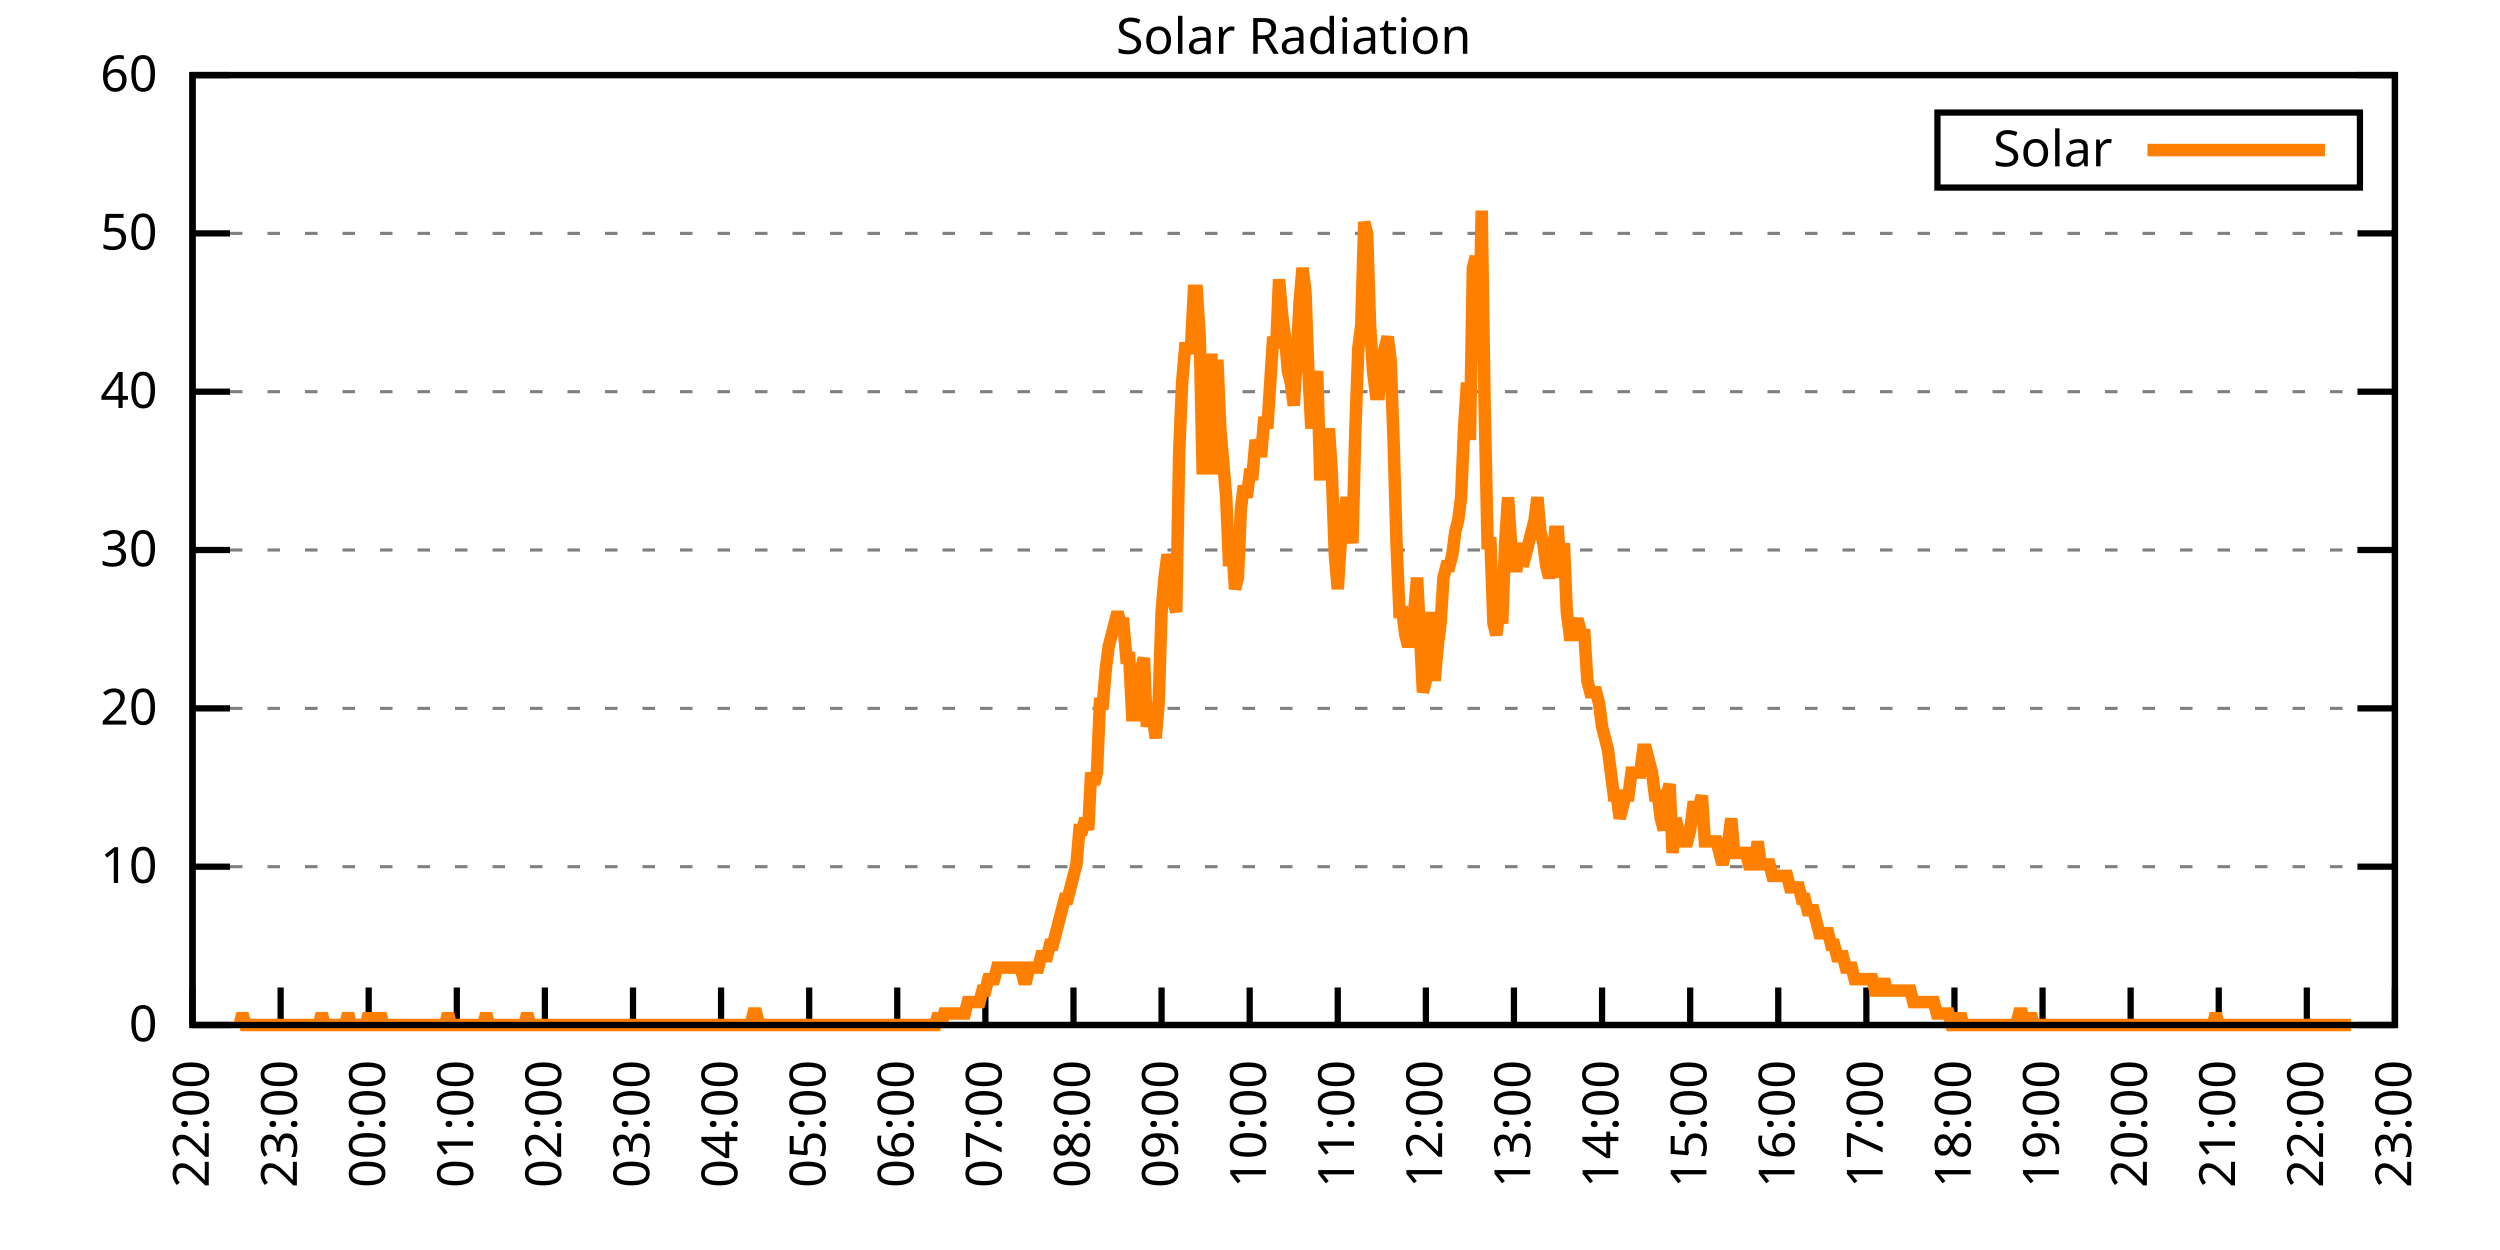
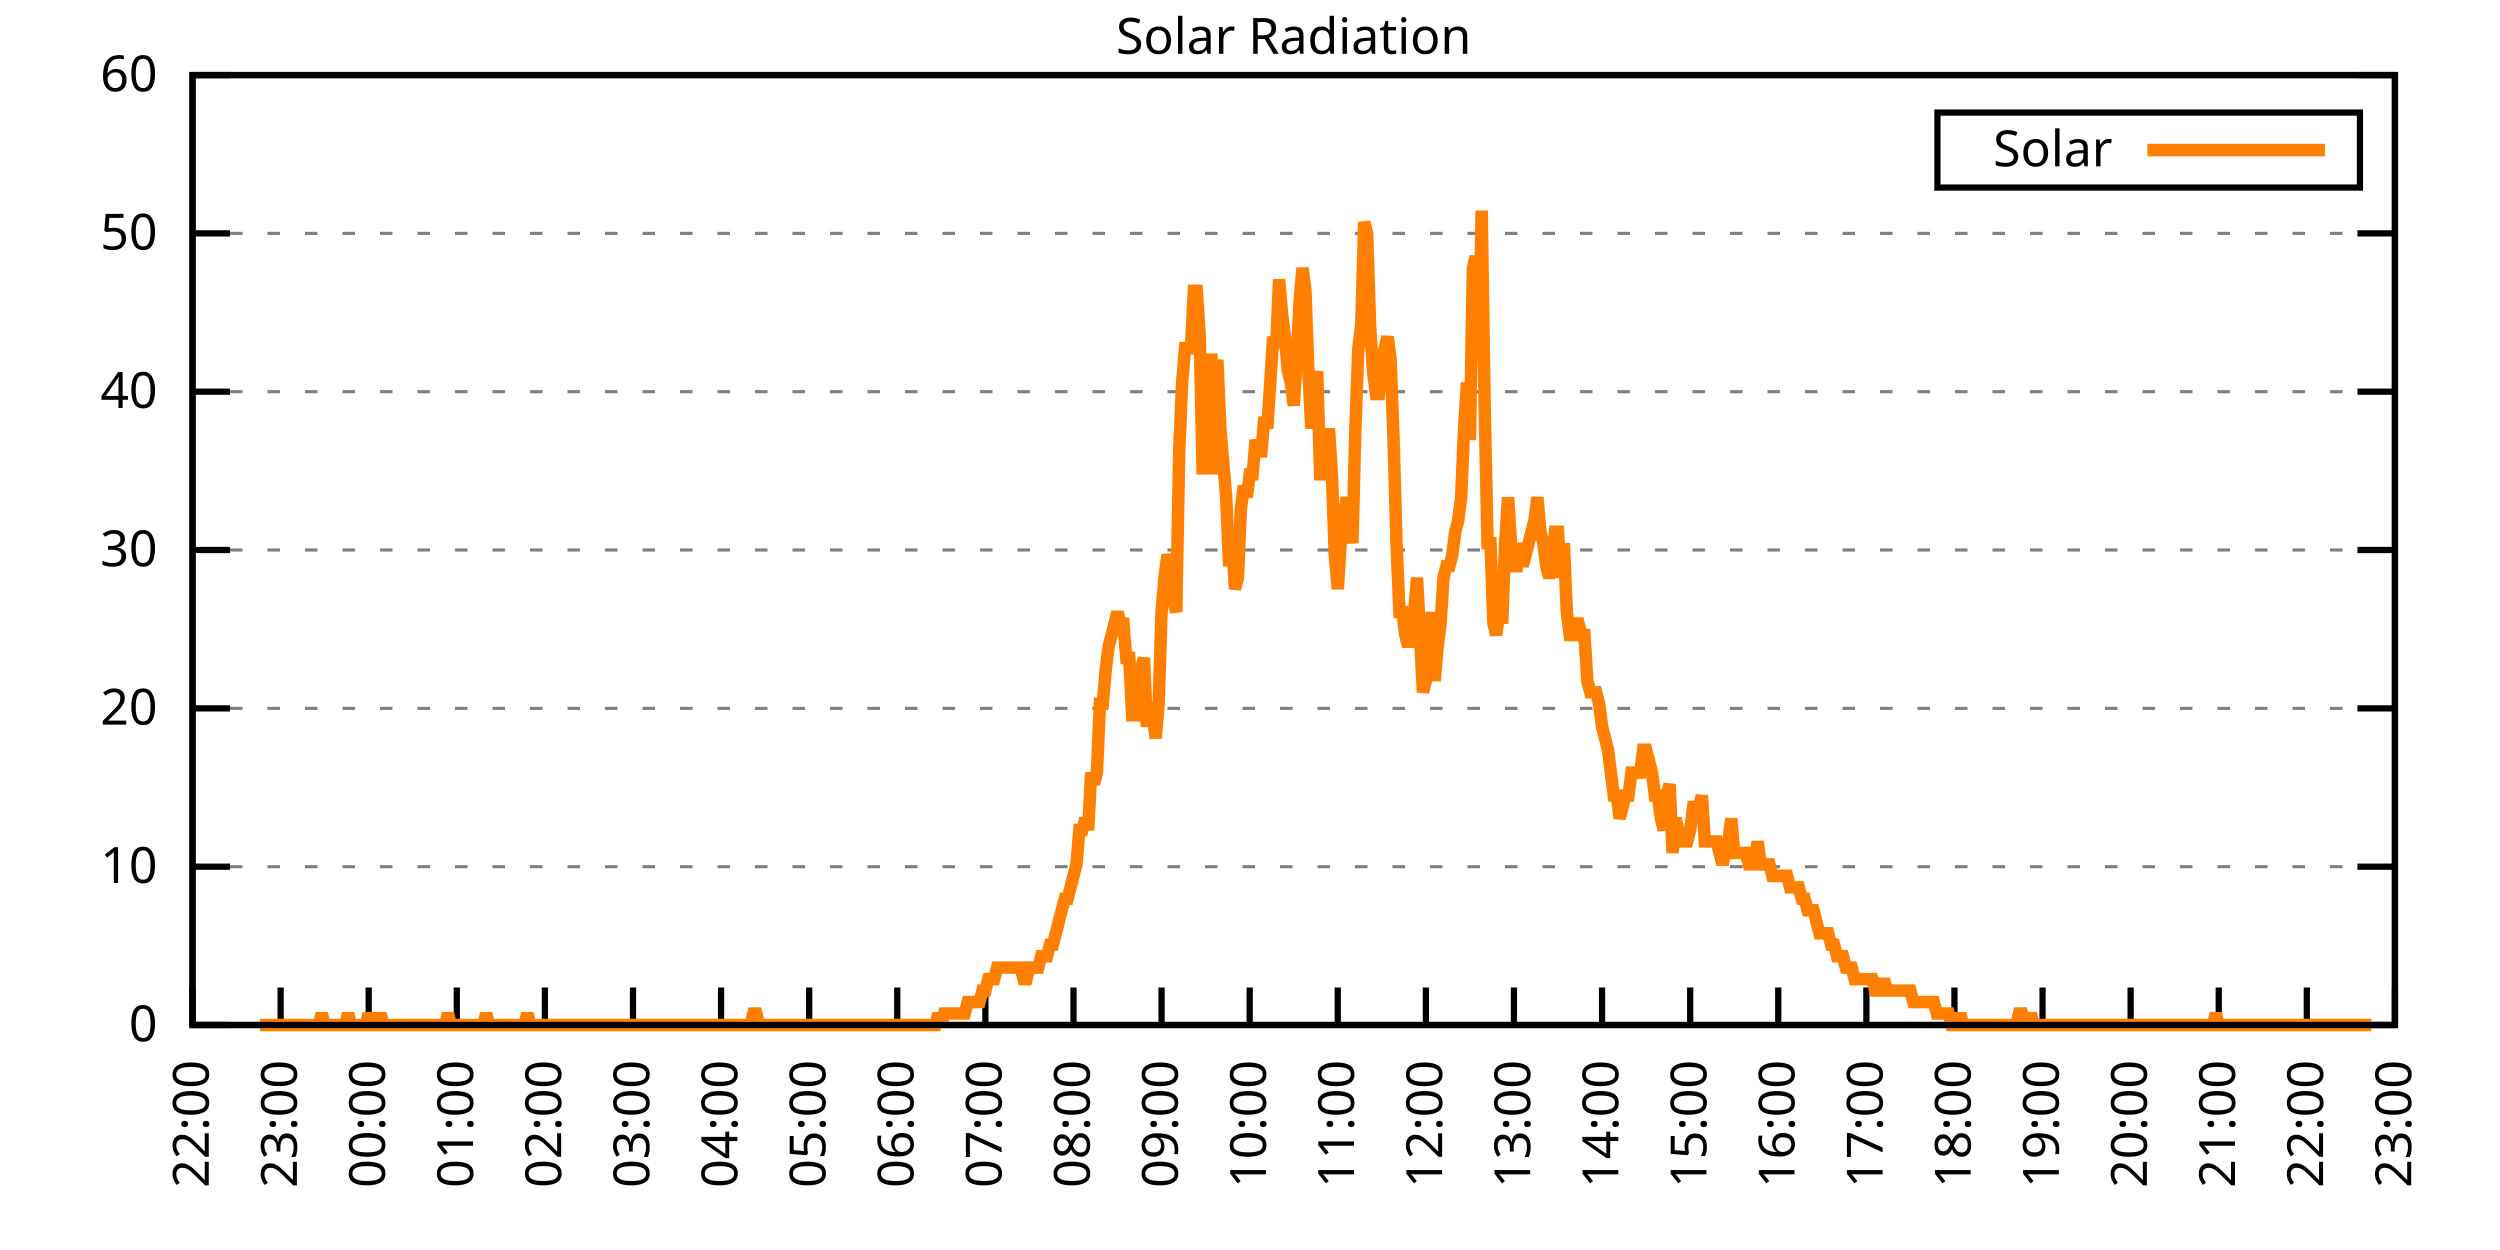
<svg xmlns="http://www.w3.org/2000/svg" xmlns:xlink="http://www.w3.org/1999/xlink" width="400" height="200" viewBox="0 0 400 200">
  <g id="gnuplot_canvas">
    <rect x="0" y="0" width="400" height="200" fill="none" />
    <defs>
      <circle id="gpDot" r="0.5" stroke-width="0.5" stroke="currentColor" />
      <path id="gpPt0" stroke-width="0.333" stroke="currentColor" d="M-1,0 h2 M0,-1 v2" />
      <path id="gpPt1" stroke-width="0.333" stroke="currentColor" d="M-1,-1 L1,1 M1,-1 L-1,1" />
      <path id="gpPt2" stroke-width="0.333" stroke="currentColor" d="M-1,0 L1,0 M0,-1 L0,1 M-1,-1 L1,1 M-1,1 L1,-1" />
      <rect id="gpPt3" stroke-width="0.333" stroke="currentColor" x="-1" y="-1" width="2" height="2" />
      <rect id="gpPt4" stroke-width="0.333" stroke="currentColor" fill="currentColor" x="-1" y="-1" width="2" height="2" />
      <circle id="gpPt5" stroke-width="0.333" stroke="currentColor" cx="0" cy="0" r="1" />
      <use xlink:href="#gpPt5" id="gpPt6" fill="currentColor" stroke="none" />
      <path id="gpPt7" stroke-width="0.333" stroke="currentColor" d="M0,-1.33 L-1.33,0.67 L1.33,0.67 z" />
      <use xlink:href="#gpPt7" id="gpPt8" fill="currentColor" stroke="none" />
      <use xlink:href="#gpPt7" id="gpPt9" stroke="currentColor" transform="rotate(180)" />
      <use xlink:href="#gpPt9" id="gpPt10" fill="currentColor" stroke="none" />
      <use xlink:href="#gpPt3" id="gpPt11" stroke="currentColor" transform="rotate(45)" />
      <use xlink:href="#gpPt11" id="gpPt12" fill="currentColor" stroke="none" />
      <path id="gpPt13" stroke-width="0.333" stroke="currentColor" d="M0,1.330 L1.265,0.411 L0.782,-1.067 L-0.782,-1.076 L-1.265,0.411 z" />
      <use xlink:href="#gpPt13" id="gpPt14" fill="currentColor" stroke="none" />
      <filter id="textbox" filterUnits="objectBoundingBox" x="0" y="0" height="1" width="1">
        <feFlood flood-color="white" flood-opacity="1" result="bgnd" />
        <feComposite in="SourceGraphic" in2="bgnd" operator="atop" />
      </filter>
      <filter id="greybox" filterUnits="objectBoundingBox" x="0" y="0" height="1" width="1">
        <feFlood flood-color="lightgrey" flood-opacity="1" result="grey" />
        <feComposite in="SourceGraphic" in2="grey" operator="atop" />
      </filter>
    </defs>
    <g fill="none" color="white" stroke="currentColor" stroke-width="1.00" stroke-linecap="butt" stroke-linejoin="miter">
</g>
    <g fill="none" color="black" stroke="currentColor" stroke-width="1.00" stroke-linecap="butt" stroke-linejoin="miter">
      <g stroke="none" shape-rendering="crispEdges">
        <polygon fill="rgb(255, 255, 255)" points="30.80,164.00 383.18,164.00 383.18,12.02 30.80,12.02 " />
      </g>
    </g>
    <g fill="none" color="black" stroke="currentColor" stroke-width="1.00" stroke-linecap="butt" stroke-linejoin="miter">
</g>
    <g fill="none" color="black" stroke="black" stroke-width="0.50" stroke-linecap="butt" stroke-linejoin="miter">
</g>
    <g fill="none" color="gray" stroke="currentColor" stroke-width="0.50" stroke-linecap="butt" stroke-linejoin="miter">
      <path stroke="gray" stroke-dasharray="2,4" class="gridline" d="M30.80,164.00 L383.19,164.00  " />
    </g>
    <g fill="none" color="gray" stroke="gray" stroke-width="1.00" stroke-linecap="butt" stroke-linejoin="miter">
</g>
    <g fill="none" color="black" stroke="currentColor" stroke-width="1.00" stroke-linecap="butt" stroke-linejoin="miter">
      <path stroke="black" d="M30.80,164.00 L36.80,164.00 M383.19,164.00 L377.19,164.00  " />
      <g transform="translate(25.20,166.60)" stroke="none" fill="black" font-family="Sans" font-size="8.00" text-anchor="end">
        <text>
          <tspan font-family="Sans"> 0</tspan>
        </text>
      </g>
    </g>
    <g fill="none" color="black" stroke="currentColor" stroke-width="1.00" stroke-linecap="butt" stroke-linejoin="miter">
</g>
    <g fill="none" color="black" stroke="black" stroke-width="0.50" stroke-linecap="butt" stroke-linejoin="miter">
</g>
    <g fill="none" color="gray" stroke="currentColor" stroke-width="0.50" stroke-linecap="butt" stroke-linejoin="miter">
      <path stroke="gray" stroke-dasharray="2,4" class="gridline" d="M30.80,138.67 L383.19,138.67  " />
    </g>
    <g fill="none" color="gray" stroke="gray" stroke-width="1.00" stroke-linecap="butt" stroke-linejoin="miter">
</g>
    <g fill="none" color="black" stroke="currentColor" stroke-width="1.00" stroke-linecap="butt" stroke-linejoin="miter">
      <path stroke="black" d="M30.80,138.67 L36.80,138.67 M383.19,138.67 L377.19,138.67  " />
      <g transform="translate(25.20,141.27)" stroke="none" fill="black" font-family="Sans" font-size="8.00" text-anchor="end">
        <text>
          <tspan font-family="Sans"> 10</tspan>
        </text>
      </g>
    </g>
    <g fill="none" color="black" stroke="currentColor" stroke-width="1.00" stroke-linecap="butt" stroke-linejoin="miter">
</g>
    <g fill="none" color="black" stroke="black" stroke-width="0.50" stroke-linecap="butt" stroke-linejoin="miter">
</g>
    <g fill="none" color="gray" stroke="currentColor" stroke-width="0.50" stroke-linecap="butt" stroke-linejoin="miter">
      <path stroke="gray" stroke-dasharray="2,4" class="gridline" d="M30.80,113.34 L383.19,113.34  " />
    </g>
    <g fill="none" color="gray" stroke="gray" stroke-width="1.00" stroke-linecap="butt" stroke-linejoin="miter">
</g>
    <g fill="none" color="black" stroke="currentColor" stroke-width="1.00" stroke-linecap="butt" stroke-linejoin="miter">
      <path stroke="black" d="M30.80,113.34 L36.80,113.34 M383.19,113.34 L377.19,113.34  " />
      <g transform="translate(25.20,115.94)" stroke="none" fill="black" font-family="Sans" font-size="8.00" text-anchor="end">
        <text>
          <tspan font-family="Sans"> 20</tspan>
        </text>
      </g>
    </g>
    <g fill="none" color="black" stroke="currentColor" stroke-width="1.00" stroke-linecap="butt" stroke-linejoin="miter">
</g>
    <g fill="none" color="black" stroke="black" stroke-width="0.50" stroke-linecap="butt" stroke-linejoin="miter">
</g>
    <g fill="none" color="gray" stroke="currentColor" stroke-width="0.50" stroke-linecap="butt" stroke-linejoin="miter">
      <path stroke="gray" stroke-dasharray="2,4" class="gridline" d="M30.80,88.00 L383.19,88.00  " />
    </g>
    <g fill="none" color="gray" stroke="gray" stroke-width="1.00" stroke-linecap="butt" stroke-linejoin="miter">
</g>
    <g fill="none" color="black" stroke="currentColor" stroke-width="1.00" stroke-linecap="butt" stroke-linejoin="miter">
      <path stroke="black" d="M30.80,88.00 L36.80,88.00 M383.19,88.00 L377.19,88.00  " />
      <g transform="translate(25.20,90.60)" stroke="none" fill="black" font-family="Sans" font-size="8.00" text-anchor="end">
        <text>
          <tspan font-family="Sans"> 30</tspan>
        </text>
      </g>
    </g>
    <g fill="none" color="black" stroke="currentColor" stroke-width="1.00" stroke-linecap="butt" stroke-linejoin="miter">
</g>
    <g fill="none" color="black" stroke="black" stroke-width="0.50" stroke-linecap="butt" stroke-linejoin="miter">
</g>
    <g fill="none" color="gray" stroke="currentColor" stroke-width="0.50" stroke-linecap="butt" stroke-linejoin="miter">
      <path stroke="gray" stroke-dasharray="2,4" class="gridline" d="M30.80,62.67 L383.19,62.67  " />
    </g>
    <g fill="none" color="gray" stroke="gray" stroke-width="1.00" stroke-linecap="butt" stroke-linejoin="miter">
</g>
    <g fill="none" color="black" stroke="currentColor" stroke-width="1.00" stroke-linecap="butt" stroke-linejoin="miter">
      <path stroke="black" d="M30.80,62.67 L36.80,62.67 M383.19,62.67 L377.19,62.67  " />
      <g transform="translate(25.20,65.27)" stroke="none" fill="black" font-family="Sans" font-size="8.00" text-anchor="end">
        <text>
          <tspan font-family="Sans"> 40</tspan>
        </text>
      </g>
    </g>
    <g fill="none" color="black" stroke="currentColor" stroke-width="1.00" stroke-linecap="butt" stroke-linejoin="miter">
</g>
    <g fill="none" color="black" stroke="black" stroke-width="0.50" stroke-linecap="butt" stroke-linejoin="miter">
</g>
    <g fill="none" color="gray" stroke="currentColor" stroke-width="0.50" stroke-linecap="butt" stroke-linejoin="miter">
      <path stroke="gray" stroke-dasharray="2,4" class="gridline" d="M30.80,37.34 L383.19,37.34  " />
    </g>
    <g fill="none" color="gray" stroke="gray" stroke-width="1.00" stroke-linecap="butt" stroke-linejoin="miter">
</g>
    <g fill="none" color="black" stroke="currentColor" stroke-width="1.00" stroke-linecap="butt" stroke-linejoin="miter">
      <path stroke="black" d="M30.80,37.34 L36.80,37.34 M383.19,37.34 L377.19,37.34  " />
      <g transform="translate(25.20,39.94)" stroke="none" fill="black" font-family="Sans" font-size="8.00" text-anchor="end">
        <text>
          <tspan font-family="Sans"> 50</tspan>
        </text>
      </g>
    </g>
    <g fill="none" color="black" stroke="currentColor" stroke-width="1.00" stroke-linecap="butt" stroke-linejoin="miter">
</g>
    <g fill="none" color="black" stroke="black" stroke-width="0.50" stroke-linecap="butt" stroke-linejoin="miter">
</g>
    <g fill="none" color="gray" stroke="currentColor" stroke-width="0.50" stroke-linecap="butt" stroke-linejoin="miter">
      <path stroke="gray" stroke-dasharray="2,4" class="gridline" d="M30.80,12.01 L383.19,12.01  " />
    </g>
    <g fill="none" color="gray" stroke="gray" stroke-width="1.00" stroke-linecap="butt" stroke-linejoin="miter">
</g>
    <g fill="none" color="black" stroke="currentColor" stroke-width="1.00" stroke-linecap="butt" stroke-linejoin="miter">
      <path stroke="black" d="M30.80,12.01 L36.80,12.01 M383.19,12.01 L377.19,12.01  " />
      <g transform="translate(25.20,14.61)" stroke="none" fill="black" font-family="Sans" font-size="8.00" text-anchor="end">
        <text>
          <tspan font-family="Sans"> 60</tspan>
        </text>
      </g>
    </g>
    <g fill="none" color="black" stroke="currentColor" stroke-width="1.00" stroke-linecap="butt" stroke-linejoin="miter">
      <path stroke="black" d="M30.80,164.00 L30.80,158.00  " />
      <g transform="translate(33.40,169.60) rotate(270.00)" stroke="none" fill="black" font-family="Sans" font-size="8.00" text-anchor="end">
        <text>
          <tspan font-family="Sans">22:00</tspan>
        </text>
      </g>
    </g>
    <g fill="none" color="black" stroke="currentColor" stroke-width="1.00" stroke-linecap="butt" stroke-linejoin="miter">
      <path stroke="black" d="M44.90,164.00 L44.90,158.00  " />
      <g transform="translate(47.50,169.60) rotate(270.00)" stroke="none" fill="black" font-family="Sans" font-size="8.00" text-anchor="end">
        <text>
          <tspan font-family="Sans">23:00</tspan>
        </text>
      </g>
    </g>
    <g fill="none" color="black" stroke="currentColor" stroke-width="1.00" stroke-linecap="butt" stroke-linejoin="miter">
      <path stroke="black" d="M58.99,164.00 L58.99,158.00  " />
      <g transform="translate(61.59,169.60) rotate(270.00)" stroke="none" fill="black" font-family="Sans" font-size="8.00" text-anchor="end">
        <text>
          <tspan font-family="Sans">00:00</tspan>
        </text>
      </g>
    </g>
    <g fill="none" color="black" stroke="currentColor" stroke-width="1.00" stroke-linecap="butt" stroke-linejoin="miter">
      <path stroke="black" d="M73.09,164.00 L73.09,158.00  " />
      <g transform="translate(75.69,169.60) rotate(270.00)" stroke="none" fill="black" font-family="Sans" font-size="8.00" text-anchor="end">
        <text>
          <tspan font-family="Sans">01:00</tspan>
        </text>
      </g>
    </g>
    <g fill="none" color="black" stroke="currentColor" stroke-width="1.00" stroke-linecap="butt" stroke-linejoin="miter">
      <path stroke="black" d="M87.18,164.00 L87.18,158.00  " />
      <g transform="translate(89.78,169.60) rotate(270.00)" stroke="none" fill="black" font-family="Sans" font-size="8.00" text-anchor="end">
        <text>
          <tspan font-family="Sans">02:00</tspan>
        </text>
      </g>
    </g>
    <g fill="none" color="black" stroke="currentColor" stroke-width="1.00" stroke-linecap="butt" stroke-linejoin="miter">
      <path stroke="black" d="M101.28,164.00 L101.28,158.00  " />
      <g transform="translate(103.88,169.60) rotate(270.00)" stroke="none" fill="black" font-family="Sans" font-size="8.00" text-anchor="end">
        <text>
          <tspan font-family="Sans">03:00</tspan>
        </text>
      </g>
    </g>
    <g fill="none" color="black" stroke="currentColor" stroke-width="1.00" stroke-linecap="butt" stroke-linejoin="miter">
      <path stroke="black" d="M115.37,164.00 L115.37,158.00  " />
      <g transform="translate(117.97,169.60) rotate(270.00)" stroke="none" fill="black" font-family="Sans" font-size="8.00" text-anchor="end">
        <text>
          <tspan font-family="Sans">04:00</tspan>
        </text>
      </g>
    </g>
    <g fill="none" color="black" stroke="currentColor" stroke-width="1.00" stroke-linecap="butt" stroke-linejoin="miter">
      <path stroke="black" d="M129.47,164.00 L129.47,158.00  " />
      <g transform="translate(132.07,169.60) rotate(270.00)" stroke="none" fill="black" font-family="Sans" font-size="8.00" text-anchor="end">
        <text>
          <tspan font-family="Sans">05:00</tspan>
        </text>
      </g>
    </g>
    <g fill="none" color="black" stroke="currentColor" stroke-width="1.00" stroke-linecap="butt" stroke-linejoin="miter">
      <path stroke="black" d="M143.56,164.00 L143.56,158.00  " />
      <g transform="translate(146.16,169.60) rotate(270.00)" stroke="none" fill="black" font-family="Sans" font-size="8.00" text-anchor="end">
        <text>
          <tspan font-family="Sans">06:00</tspan>
        </text>
      </g>
    </g>
    <g fill="none" color="black" stroke="currentColor" stroke-width="1.00" stroke-linecap="butt" stroke-linejoin="miter">
      <path stroke="black" d="M157.66,164.00 L157.66,158.00  " />
      <g transform="translate(160.26,169.60) rotate(270.00)" stroke="none" fill="black" font-family="Sans" font-size="8.00" text-anchor="end">
        <text>
          <tspan font-family="Sans">07:00</tspan>
        </text>
      </g>
    </g>
    <g fill="none" color="black" stroke="currentColor" stroke-width="1.00" stroke-linecap="butt" stroke-linejoin="miter">
      <path stroke="black" d="M171.76,164.00 L171.76,158.00  " />
      <g transform="translate(174.36,169.60) rotate(270.00)" stroke="none" fill="black" font-family="Sans" font-size="8.00" text-anchor="end">
        <text>
          <tspan font-family="Sans">08:00</tspan>
        </text>
      </g>
    </g>
    <g fill="none" color="black" stroke="currentColor" stroke-width="1.00" stroke-linecap="butt" stroke-linejoin="miter">
      <path stroke="black" d="M185.85,164.00 L185.85,158.00  " />
      <g transform="translate(188.45,169.60) rotate(270.00)" stroke="none" fill="black" font-family="Sans" font-size="8.00" text-anchor="end">
        <text>
          <tspan font-family="Sans">09:00</tspan>
        </text>
      </g>
    </g>
    <g fill="none" color="black" stroke="currentColor" stroke-width="1.00" stroke-linecap="butt" stroke-linejoin="miter">
      <path stroke="black" d="M199.95,164.00 L199.95,158.00  " />
      <g transform="translate(202.55,169.60) rotate(270.00)" stroke="none" fill="black" font-family="Sans" font-size="8.00" text-anchor="end">
        <text>
          <tspan font-family="Sans">10:00</tspan>
        </text>
      </g>
    </g>
    <g fill="none" color="black" stroke="currentColor" stroke-width="1.00" stroke-linecap="butt" stroke-linejoin="miter">
      <path stroke="black" d="M214.04,164.00 L214.04,158.00  " />
      <g transform="translate(216.64,169.60) rotate(270.00)" stroke="none" fill="black" font-family="Sans" font-size="8.00" text-anchor="end">
        <text>
          <tspan font-family="Sans">11:00</tspan>
        </text>
      </g>
    </g>
    <g fill="none" color="black" stroke="currentColor" stroke-width="1.00" stroke-linecap="butt" stroke-linejoin="miter">
      <path stroke="black" d="M228.14,164.00 L228.14,158.00  " />
      <g transform="translate(230.74,169.60) rotate(270.00)" stroke="none" fill="black" font-family="Sans" font-size="8.00" text-anchor="end">
        <text>
          <tspan font-family="Sans">12:00</tspan>
        </text>
      </g>
    </g>
    <g fill="none" color="black" stroke="currentColor" stroke-width="1.00" stroke-linecap="butt" stroke-linejoin="miter">
      <path stroke="black" d="M242.23,164.00 L242.23,158.00  " />
      <g transform="translate(244.83,169.60) rotate(270.00)" stroke="none" fill="black" font-family="Sans" font-size="8.00" text-anchor="end">
        <text>
          <tspan font-family="Sans">13:00</tspan>
        </text>
      </g>
    </g>
    <g fill="none" color="black" stroke="currentColor" stroke-width="1.00" stroke-linecap="butt" stroke-linejoin="miter">
      <path stroke="black" d="M256.33,164.00 L256.33,158.00  " />
      <g transform="translate(258.93,169.60) rotate(270.00)" stroke="none" fill="black" font-family="Sans" font-size="8.00" text-anchor="end">
        <text>
          <tspan font-family="Sans">14:00</tspan>
        </text>
      </g>
    </g>
    <g fill="none" color="black" stroke="currentColor" stroke-width="1.00" stroke-linecap="butt" stroke-linejoin="miter">
      <path stroke="black" d="M270.43,164.00 L270.43,158.00  " />
      <g transform="translate(273.03,169.60) rotate(270.00)" stroke="none" fill="black" font-family="Sans" font-size="8.00" text-anchor="end">
        <text>
          <tspan font-family="Sans">15:00</tspan>
        </text>
      </g>
    </g>
    <g fill="none" color="black" stroke="currentColor" stroke-width="1.00" stroke-linecap="butt" stroke-linejoin="miter">
      <path stroke="black" d="M284.52,164.00 L284.52,158.00  " />
      <g transform="translate(287.12,169.60) rotate(270.00)" stroke="none" fill="black" font-family="Sans" font-size="8.00" text-anchor="end">
        <text>
          <tspan font-family="Sans">16:00</tspan>
        </text>
      </g>
    </g>
    <g fill="none" color="black" stroke="currentColor" stroke-width="1.00" stroke-linecap="butt" stroke-linejoin="miter">
      <path stroke="black" d="M298.62,164.00 L298.62,158.00  " />
      <g transform="translate(301.22,169.60) rotate(270.00)" stroke="none" fill="black" font-family="Sans" font-size="8.00" text-anchor="end">
        <text>
          <tspan font-family="Sans">17:00</tspan>
        </text>
      </g>
    </g>
    <g fill="none" color="black" stroke="currentColor" stroke-width="1.00" stroke-linecap="butt" stroke-linejoin="miter">
      <path stroke="black" d="M312.71,164.00 L312.71,158.00  " />
      <g transform="translate(315.31,169.60) rotate(270.00)" stroke="none" fill="black" font-family="Sans" font-size="8.00" text-anchor="end">
        <text>
          <tspan font-family="Sans">18:00</tspan>
        </text>
      </g>
    </g>
    <g fill="none" color="black" stroke="currentColor" stroke-width="1.00" stroke-linecap="butt" stroke-linejoin="miter">
      <path stroke="black" d="M326.81,164.00 L326.81,158.00  " />
      <g transform="translate(329.41,169.60) rotate(270.00)" stroke="none" fill="black" font-family="Sans" font-size="8.00" text-anchor="end">
        <text>
          <tspan font-family="Sans">19:00</tspan>
        </text>
      </g>
    </g>
    <g fill="none" color="black" stroke="currentColor" stroke-width="1.00" stroke-linecap="butt" stroke-linejoin="miter">
      <path stroke="black" d="M340.90,164.00 L340.90,158.00  " />
      <g transform="translate(343.50,169.60) rotate(270.00)" stroke="none" fill="black" font-family="Sans" font-size="8.00" text-anchor="end">
        <text>
          <tspan font-family="Sans">20:00</tspan>
        </text>
      </g>
    </g>
    <g fill="none" color="black" stroke="currentColor" stroke-width="1.00" stroke-linecap="butt" stroke-linejoin="miter">
      <path stroke="black" d="M355.00,164.00 L355.00,158.00  " />
      <g transform="translate(357.60,169.60) rotate(270.00)" stroke="none" fill="black" font-family="Sans" font-size="8.00" text-anchor="end">
        <text>
          <tspan font-family="Sans">21:00</tspan>
        </text>
      </g>
    </g>
    <g fill="none" color="black" stroke="currentColor" stroke-width="1.00" stroke-linecap="butt" stroke-linejoin="miter">
      <path stroke="black" d="M369.09,164.00 L369.09,158.00  " />
      <g transform="translate(371.69,169.60) rotate(270.00)" stroke="none" fill="black" font-family="Sans" font-size="8.00" text-anchor="end">
        <text>
          <tspan font-family="Sans">22:00</tspan>
        </text>
      </g>
    </g>
    <g fill="none" color="black" stroke="currentColor" stroke-width="1.00" stroke-linecap="butt" stroke-linejoin="miter">
      <path stroke="black" d="M383.19,164.00 L383.19,158.00  " />
      <g transform="translate(385.79,169.60) rotate(270.00)" stroke="none" fill="black" font-family="Sans" font-size="8.00" text-anchor="end">
        <text>
          <tspan font-family="Sans">23:00</tspan>
        </text>
      </g>
    </g>
    <g fill="none" color="black" stroke="currentColor" stroke-width="1.00" stroke-linecap="butt" stroke-linejoin="miter">
</g>
    <g fill="none" color="black" stroke="currentColor" stroke-width="1.00" stroke-linecap="butt" stroke-linejoin="miter">
      <path stroke="black" d="M30.80,12.01 L30.80,164.00 L383.19,164.00 L383.19,12.01 L30.80,12.01 Z  " />
    </g>
    <g fill="none" color="black" stroke="currentColor" stroke-width="1.00" stroke-linecap="butt" stroke-linejoin="miter">
</g>
    <g fill="none" color="black" stroke="currentColor" stroke-width="1.00" stroke-linecap="butt" stroke-linejoin="miter">
      <path stroke="black" d="M309.99,30.01 L309.99,18.01 L377.59,18.01 L377.59,30.01 L309.99,30.01 Z  " />
    </g>
    <g id="Solar_Radiation_plot_1">
      <g fill="none" color="white" stroke="black" stroke-width="2.00" stroke-linecap="butt" stroke-linejoin="miter">
</g>
      <g fill="none" color="black" stroke="currentColor" stroke-width="2.00" stroke-linecap="butt" stroke-linejoin="miter">
        <g transform="translate(337.99,26.61)" stroke="none" fill="black" font-family="Sans" font-size="8.00" text-anchor="end">
          <text>
            <tspan font-family="Sans">Solar</tspan>
          </text>
        </g>
      </g>
      <g fill="none" color="black" stroke="currentColor" stroke-width="2.00" stroke-linecap="butt" stroke-linejoin="miter">
-         <path stroke="rgb(255, 127,   0)" d="M343.59,24.01 L371.99,24.01 M38.32,164.00 L38.79,162.16 L39.26,164.00 L39.73,164.00 L40.20,164.00 L40.67,164.00   L41.14,164.00 L41.61,164.00 L42.08,164.00 L42.55,164.00 L43.02,164.00 L43.49,164.00 L43.96,164.00 L44.43,164.00   L44.90,164.00 L45.37,164.00 L45.84,164.00 L46.31,164.00 L46.78,164.00 L47.24,164.00 L47.71,164.00 L48.18,164.00   L48.65,164.00 L49.12,164.00 L49.59,164.00 L50.06,164.00 L50.53,164.00 L51.00,164.00 L51.47,162.16 L51.94,164.00   L52.41,164.00 L52.88,164.00 L53.35,164.00 L53.82,164.00 L54.29,164.00 L54.76,164.00 L55.23,164.00 L55.70,162.16   L56.17,164.00 L56.64,164.00 L57.11,164.00 L57.58,164.00 L58.05,164.00 L58.52,164.00 L58.99,162.16 L59.46,164.00   L59.93,164.00 L60.40,164.00 L60.87,162.16 L61.34,164.00 L61.81,164.00 L62.28,164.00 L62.75,164.00 L63.22,164.00   L63.69,164.00 L64.16,164.00 L64.63,164.00 L65.10,164.00 L65.57,164.00 L66.04,164.00 L66.51,164.00 L66.98,164.00   L67.45,164.00 L67.92,164.00 L68.39,164.00 L68.86,164.00 L69.33,164.00 L69.80,164.00 L70.27,164.00 L70.74,164.00   L71.21,164.00 L71.68,162.16 L72.15,164.00 L72.62,164.00 L73.09,164.00 L73.56,164.00 L74.03,164.00 L74.50,164.00   L74.97,164.00 L75.44,164.00 L75.91,164.00 L76.38,164.00 L76.85,164.00 L77.32,164.00 L77.79,162.16 L78.26,164.00   L78.73,164.00 L79.19,164.00 L79.66,164.00 L80.13,164.00 L80.60,164.00 L81.07,164.00 L81.54,164.00 L82.01,164.00   L82.48,164.00 L82.95,164.00 L83.42,164.00 L83.89,164.00 L84.36,162.16 L84.83,164.00 L85.30,164.00 L85.77,164.00   L86.24,164.00 L86.71,164.00 L87.18,164.00 L87.65,164.00 L88.12,164.00 L88.59,164.00 L89.06,164.00 L89.53,164.00   L90.00,164.00 L90.47,164.00 L90.94,164.00 L91.41,164.00 L91.88,164.00 L92.35,164.00 L92.82,164.00 L93.29,164.00   L93.76,164.00 L94.23,164.00 L94.70,164.00 L95.17,164.00 L95.64,164.00 L96.11,164.00 L96.58,164.00 L97.05,164.00   L97.52,164.00 L97.99,164.00 L98.46,164.00 L98.93,164.00 L99.40,164.00 L99.87,164.00 L100.34,164.00 L100.81,164.00   L101.28,164.00 L101.75,164.00 L102.22,164.00 L102.69,164.00 L103.16,164.00 L103.63,164.00 L104.10,164.00 L104.57,164.00   L105.04,164.00 L105.51,164.00 L105.98,164.00 L106.45,164.00 L106.92,164.00 L107.39,164.00 L107.86,164.00 L108.33,164.00   L108.80,164.00 L109.27,164.00 L109.74,164.00 L110.21,164.00 L110.68,164.00 L111.14,164.00 L111.61,164.00 L112.08,164.00   L112.55,164.00 L113.02,164.00 L113.49,164.00 L113.96,164.00 L114.43,164.00 L114.90,164.00 L115.37,164.00 L115.84,164.00   L116.31,164.00 L116.78,164.00 L117.25,164.00 L117.72,164.00 L118.19,164.00 L118.66,164.00 L119.13,164.00 L119.60,164.00   L120.07,164.00 L120.54,162.16 L121.01,162.16 L121.48,164.00 L121.95,164.00 L122.42,164.00 L122.89,164.00 L123.36,164.00   L123.83,164.00 L124.30,164.00 L124.77,164.00 L125.24,164.00 L125.71,164.00 L126.18,164.00 L126.65,164.00 L127.12,164.00   L127.59,164.00 L128.06,164.00 L128.53,164.00 L129.00,164.00 L129.47,164.00 L129.94,164.00 L130.41,164.00 L130.88,164.00   L131.35,164.00 L131.82,164.00 L132.29,164.00 L132.76,164.00 L133.23,164.00 L133.70,164.00 L134.17,164.00 L134.64,164.00   L135.11,164.00 L135.58,164.00 L136.05,164.00 L136.52,164.00 L136.99,164.00 L137.46,164.00 L137.93,164.00 L138.40,164.00   L138.87,164.00 L139.34,164.00 L139.81,164.00 L140.28,164.00 L140.75,164.00 L141.22,164.00 L141.69,164.00 L142.16,164.00   L142.63,164.00 L143.09,164.00 L143.56,164.00 L144.03,164.00 L144.50,164.00 L144.97,164.00 L145.44,164.00 L145.91,164.00   L146.38,164.00 L146.85,164.00 L147.32,164.00 L147.79,164.00 L148.26,164.00 L148.73,164.00 L149.20,164.00 L149.67,164.00   L150.14,162.16 L150.61,164.00 L151.08,162.16 L151.55,162.16 L152.02,162.16 L152.49,162.16 L152.96,162.16 L153.43,162.16   L153.90,162.16 L154.37,162.16 L154.84,160.33 L155.31,160.33 L155.78,160.33 L156.25,160.33 L156.72,160.33 L157.19,158.49   L157.66,158.49 L158.13,156.66 L158.60,156.66 L159.07,156.66 L159.54,154.82 L160.01,154.82 L160.48,154.82 L160.95,154.82   L161.42,154.82 L161.89,154.82 L162.36,154.82 L162.83,154.82 L163.30,154.82 L163.77,156.66 L164.24,156.66 L164.71,154.82   L165.18,154.82 L165.65,154.82 L166.12,154.82 L166.59,152.99 L167.06,152.99 L167.53,152.99 L168.00,151.15 L168.47,151.15   L168.94,149.32 L169.41,147.48 L169.88,145.65 L170.35,143.81 L170.82,143.81 L171.29,141.98 L171.76,140.14 L172.23,138.30   L172.70,132.80 L173.17,132.80 L173.64,130.96 L174.11,132.80 L174.58,123.62 L175.04,125.46 L175.51,123.62 L175.98,112.61   L176.45,112.61 L176.92,107.10 L177.39,103.43 L177.86,101.60 L178.33,99.76 L178.80,97.93 L179.27,99.76 L179.74,99.76   L180.21,105.27 L180.68,105.27 L181.15,114.44 L181.62,114.44 L182.09,110.77 L182.56,107.10 L183.03,105.27 L183.50,116.28   L183.97,112.61 L184.44,114.44 L184.91,118.12 L185.38,112.61 L185.85,97.93 L186.32,92.42 L186.79,88.75 L187.26,90.59   L187.73,96.09 L188.20,97.93 L188.67,72.23 L189.14,61.22 L189.61,55.71 L190.08,55.71 L190.55,55.71 L191.02,46.54   L191.49,46.54 L191.96,53.88 L192.43,75.90 L192.90,64.89 L193.37,57.55 L193.84,57.55 L194.31,75.90 L194.78,57.55   L195.25,68.56 L195.72,74.07 L196.19,79.57 L196.66,90.59 L197.13,86.91 L197.60,94.26 L198.07,92.42 L198.54,81.41   L199.01,77.74 L199.48,79.57 L199.95,75.90 L200.42,75.90 L200.89,70.40 L201.36,72.23 L201.83,72.23 L202.30,66.73   L202.77,68.56 L203.24,61.22 L203.71,53.88 L204.18,55.71 L204.65,44.70 L205.12,50.21 L205.59,53.88 L206.06,59.38   L206.53,61.22 L207.00,64.89 L207.46,57.55 L207.93,48.37 L208.40,42.87 L208.87,46.54 L209.34,59.38 L209.81,68.56   L210.28,63.05 L210.75,59.38 L211.22,75.90 L211.69,75.90 L212.16,74.07 L212.63,68.56 L213.10,75.90 L213.57,88.75   L214.04,94.26 L214.51,86.91 L214.98,83.24 L215.45,79.57 L215.92,83.24 L216.39,86.91 L216.86,68.56 L217.33,55.71   L217.80,52.04 L218.27,35.52 L218.74,37.36 L219.21,52.04 L219.68,59.38 L220.15,63.05 L220.62,63.05 L221.09,57.55   L221.56,55.71 L222.03,53.88 L222.50,57.55 L222.97,70.40 L223.44,86.91 L223.91,97.93 L224.38,97.93 L224.85,101.60   L225.32,103.43 L225.79,101.60 L226.26,97.93 L226.73,92.42 L227.20,101.60 L227.67,110.77 L228.14,108.94 L228.61,105.27   L229.08,97.93 L229.55,108.94 L230.02,103.43 L230.49,99.76 L230.96,92.42 L231.43,90.59 L231.90,90.59 L232.37,88.75   L232.84,85.08 L233.31,83.24 L233.78,79.57 L234.25,68.56 L234.72,61.22 L235.19,70.40 L235.66,42.87 L236.13,41.03   L236.60,57.55 L237.07,33.69 L237.54,64.89 L238.01,86.91 L238.48,86.91 L238.95,99.76 L239.41,101.60 L239.88,97.93   L240.35,99.76 L240.82,86.91 L241.29,79.57 L241.76,86.91 L242.23,90.59 L242.70,90.59 L243.17,86.91 L243.64,90.59   L244.11,88.75 L244.58,86.91 L245.05,85.08 L245.52,83.24 L245.99,79.57 L246.46,85.08 L246.93,86.91 L247.40,90.59   L247.87,92.42 L248.34,90.59 L248.81,85.08 L249.28,85.08 L249.75,92.42 L250.22,86.91 L250.69,97.93 L251.16,101.60   L251.63,101.60 L252.10,99.76 L252.57,99.76 L253.04,101.60 L253.51,101.60 L253.98,108.94 L254.45,110.77 L254.92,110.77   L255.39,110.77 L255.86,112.61 L256.33,116.28 L256.80,118.12 L257.27,119.95 L257.74,123.62 L258.21,127.29 L258.68,127.29   L259.15,130.96 L259.62,129.13 L260.09,127.29 L260.56,127.29 L261.03,123.62 L261.50,123.62 L261.97,123.62 L262.44,123.62   L262.91,119.95 L263.38,119.95 L263.85,121.79 L264.32,123.62 L264.79,127.29 L265.26,127.29 L265.73,130.96 L266.20,132.80   L266.67,127.29 L267.14,125.46 L267.61,136.47 L268.08,130.96 L268.55,132.80 L269.02,134.63 L269.49,134.63 L269.96,134.63   L270.43,132.80 L270.90,129.13 L271.36,129.13 L271.83,129.13 L272.30,127.29 L272.77,134.63 L273.24,134.63 L273.71,134.63   L274.18,134.63 L274.65,134.63 L275.12,136.47 L275.59,138.30 L276.06,136.47 L276.53,134.63 L277.00,130.96 L277.47,136.47   L277.94,136.47 L278.41,136.47 L278.88,136.47 L279.35,136.47 L279.82,138.30 L280.29,138.30 L280.76,138.30 L281.23,134.63   L281.70,138.30 L282.17,138.30 L282.64,138.30 L283.11,138.30 L283.58,140.14 L284.05,140.14 L284.52,140.14 L284.99,140.14   L285.46,140.14 L285.93,140.14 L286.40,141.98 L286.87,141.98 L287.34,141.98 L287.81,141.98 L288.28,143.81 L288.75,143.81   L289.22,145.65 L289.69,145.65 L290.16,145.65 L290.63,147.48 L291.10,149.32 L291.57,149.32 L292.04,149.32 L292.51,149.32   L292.98,151.15 L293.45,151.15 L293.92,152.99 L294.39,152.99 L294.86,152.99 L295.33,154.82 L295.80,154.82 L296.27,154.82   L296.74,156.66 L297.21,156.66 L297.68,156.66 L298.15,156.66 L298.62,156.66 L299.09,156.66 L299.56,156.66 L300.03,158.49   L300.50,158.49 L300.97,158.49 L301.44,156.66 L301.91,158.49 L302.38,158.49 L302.85,158.49 L303.31,158.49 L303.78,158.49   L304.25,158.49 L304.72,158.49 L305.19,158.49 L305.66,158.49 L306.13,160.33 L306.60,160.33 L307.07,160.33 L307.54,160.33   L308.01,160.33 L308.48,160.33 L308.95,160.33 L309.42,160.33 L309.89,162.16 L310.36,162.16 L310.83,162.16 L311.30,162.16   L311.77,162.16 L312.24,164.00 L312.71,164.00 L313.18,164.00 L313.65,162.16 L314.12,164.00 L314.59,164.00 L315.06,164.00   L315.53,164.00 L316.00,164.00 L316.47,164.00 L316.94,164.00 L317.41,164.00 L317.88,164.00 L318.35,164.00 L318.82,164.00   L319.29,164.00 L319.76,164.00 L320.23,164.00 L320.70,164.00 L321.17,164.00 L321.64,164.00 L322.11,164.00 L322.58,164.00   L323.05,162.16 L323.52,162.16 L323.99,164.00 L324.46,164.00 L324.93,162.16 L325.40,164.00 L325.87,164.00 L326.34,164.00   L326.81,164.00 L327.28,164.00 L327.75,164.00 L328.22,164.00 L328.69,164.00 L329.16,164.00 L329.63,164.00 L330.10,164.00   L330.57,164.00 L331.04,164.00 L331.51,164.00 L331.98,164.00 L332.45,164.00 L332.92,164.00 L333.39,164.00 L333.86,164.00   L334.33,164.00 L334.80,164.00 L335.26,164.00 L335.73,164.00 L336.20,164.00 L336.67,164.00 L337.14,164.00 L337.61,164.00   L338.08,164.00 L338.55,164.00 L339.02,164.00 L339.49,164.00 L339.96,164.00 L340.43,164.00 L340.90,164.00 L341.37,164.00   L341.84,164.00 L342.31,164.00 L342.78,164.00 L343.25,164.00 L343.72,164.00 L344.19,164.00 L344.66,164.00 L345.13,164.00   L345.60,164.00 L346.07,164.00 L346.54,164.00 L347.01,164.00 L347.48,164.00 L347.95,164.00 L348.42,164.00 L348.89,164.00   L349.36,164.00 L349.83,164.00 L350.30,164.00 L350.77,164.00 L351.24,164.00 L351.71,164.00 L352.18,164.00 L352.65,164.00   L353.12,164.00 L353.59,164.00 L354.06,164.00 L354.53,162.16 L355.00,164.00 L355.47,164.00 L355.94,164.00 L356.41,164.00   L356.88,164.00 L357.35,164.00 L357.82,164.00 L358.29,164.00 L358.76,164.00 L359.23,164.00 L359.70,164.00 L360.17,164.00   L360.64,164.00 L361.11,164.00 L361.58,164.00 L362.05,164.00 L362.52,164.00 L362.99,164.00 L363.46,164.00 L363.93,164.00   L364.40,164.00 L364.87,164.00 L365.34,164.00 L365.81,164.00 L366.28,164.00 L366.75,164.00 L367.21,164.00 L367.68,164.00   L368.15,164.00 L368.62,164.00 L369.09,164.00 L369.56,164.00 L370.03,164.00 L370.50,164.00 L370.97,164.00 L371.44,164.00   L371.91,164.00 L372.38,164.00 L372.85,164.00 L373.32,164.00 L373.79,164.00 L374.26,164.00 L374.73,164.00 L375.20,164.00   L375.67,164.00 L376.14,164.00  " />
+         <path stroke="rgb(255, 127,   0)" d="M343.59,24.01 L371.99,24.01 M41.61,164.00 L42.08,164.00 L42.55,164.00 L43.02,164.00 L43.49,164.00 L43.96,164.00   L44.43,164.00 L44.90,164.00 L45.37,164.00 L45.84,164.00 L46.31,164.00 L46.78,164.00 L47.24,164.00 L47.71,164.00   L48.18,164.00 L48.65,164.00 L49.12,164.00 L49.59,164.00 L50.06,164.00 L50.53,164.00 L51.00,164.00 L51.47,162.16   L51.94,164.00 L52.41,164.00 L52.88,164.00 L53.35,164.00 L53.82,164.00 L54.29,164.00 L54.76,164.00 L55.23,164.00   L55.70,162.16 L56.17,164.00 L56.64,164.00 L57.11,164.00 L57.58,164.00 L58.05,164.00 L58.52,164.00 L58.99,162.16   L59.46,164.00 L59.93,164.00 L60.40,164.00 L60.87,162.16 L61.34,164.00 L61.81,164.00 L62.28,164.00 L62.75,164.00   L63.22,164.00 L63.69,164.00 L64.16,164.00 L64.63,164.00 L65.10,164.00 L65.57,164.00 L66.04,164.00 L66.51,164.00   L66.98,164.00 L67.45,164.00 L67.92,164.00 L68.39,164.00 L68.86,164.00 L69.33,164.00 L69.80,164.00 L70.27,164.00   L70.74,164.00 L71.21,164.00 L71.68,162.16 L72.15,164.00 L72.62,164.00 L73.09,164.00 L73.56,164.00 L74.03,164.00   L74.50,164.00 L74.97,164.00 L75.44,164.00 L75.91,164.00 L76.38,164.00 L76.85,164.00 L77.32,164.00 L77.79,162.16   L78.26,164.00 L78.73,164.00 L79.19,164.00 L79.66,164.00 L80.13,164.00 L80.60,164.00 L81.07,164.00 L81.54,164.00   L82.01,164.00 L82.48,164.00 L82.95,164.00 L83.42,164.00 L83.89,164.00 L84.36,162.16 L84.83,164.00 L85.30,164.00   L85.77,164.00 L86.24,164.00 L86.71,164.00 L87.18,164.00 L87.65,164.00 L88.12,164.00 L88.59,164.00 L89.06,164.00   L89.53,164.00 L90.00,164.00 L90.47,164.00 L90.94,164.00 L91.41,164.00 L91.88,164.00 L92.35,164.00 L92.82,164.00   L93.29,164.00 L93.76,164.00 L94.23,164.00 L94.70,164.00 L95.17,164.00 L95.64,164.00 L96.11,164.00 L96.58,164.00   L97.05,164.00 L97.52,164.00 L97.99,164.00 L98.46,164.00 L98.93,164.00 L99.40,164.00 L99.87,164.00 L100.34,164.00   L100.81,164.00 L101.28,164.00 L101.75,164.00 L102.22,164.00 L102.69,164.00 L103.16,164.00 L103.63,164.00 L104.10,164.00   L104.57,164.00 L105.04,164.00 L105.51,164.00 L105.98,164.00 L106.45,164.00 L106.92,164.00 L107.39,164.00 L107.86,164.00   L108.33,164.00 L108.80,164.00 L109.27,164.00 L109.74,164.00 L110.21,164.00 L110.68,164.00 L111.14,164.00 L111.61,164.00   L112.08,164.00 L112.55,164.00 L113.02,164.00 L113.49,164.00 L113.96,164.00 L114.43,164.00 L114.90,164.00 L115.37,164.00   L115.84,164.00 L116.31,164.00 L116.78,164.00 L117.25,164.00 L117.72,164.00 L118.19,164.00 L118.66,164.00 L119.13,164.00   L119.60,164.00 L120.07,164.00 L120.54,162.16 L121.01,162.16 L121.48,164.00 L121.95,164.00 L122.42,164.00 L122.89,164.00   L123.36,164.00 L123.83,164.00 L124.30,164.00 L124.77,164.00 L125.24,164.00 L125.71,164.00 L126.18,164.00 L126.65,164.00   L127.12,164.00 L127.59,164.00 L128.06,164.00 L128.53,164.00 L129.00,164.00 L129.47,164.00 L129.94,164.00 L130.41,164.00   L130.88,164.00 L131.35,164.00 L131.82,164.00 L132.29,164.00 L132.76,164.00 L133.23,164.00 L133.70,164.00 L134.17,164.00   L134.64,164.00 L135.11,164.00 L135.58,164.00 L136.05,164.00 L136.52,164.00 L136.99,164.00 L137.46,164.00 L137.93,164.00   L138.40,164.00 L138.87,164.00 L139.34,164.00 L139.81,164.00 L140.28,164.00 L140.75,164.00 L141.22,164.00 L141.69,164.00   L142.16,164.00 L142.63,164.00 L143.09,164.00 L143.56,164.00 L144.03,164.00 L144.50,164.00 L144.97,164.00 L145.44,164.00   L145.91,164.00 L146.38,164.00 L146.85,164.00 L147.32,164.00 L147.79,164.00 L148.26,164.00 L148.73,164.00 L149.20,164.00   L149.67,164.00 L150.14,162.16 L150.61,164.00 L151.08,162.16 L151.55,162.16 L152.02,162.16 L152.49,162.16 L152.96,162.16   L153.43,162.16 L153.90,162.16 L154.37,162.16 L154.84,160.33 L155.31,160.33 L155.78,160.33 L156.25,160.33 L156.72,160.33   L157.19,158.49 L157.66,158.49 L158.13,156.66 L158.60,156.66 L159.07,156.66 L159.54,154.82 L160.01,154.82 L160.48,154.82   L160.95,154.82 L161.42,154.82 L161.89,154.82 L162.36,154.82 L162.83,154.82 L163.30,154.82 L163.77,156.66 L164.24,156.66   L164.71,154.82 L165.18,154.82 L165.65,154.82 L166.12,154.82 L166.59,152.99 L167.06,152.99 L167.53,152.99 L168.00,151.15   L168.47,151.15 L168.94,149.32 L169.41,147.48 L169.88,145.65 L170.35,143.81 L170.82,143.81 L171.29,141.98 L171.76,140.14   L172.23,138.30 L172.70,132.80 L173.17,132.80 L173.64,130.96 L174.11,132.80 L174.58,123.62 L175.04,125.46 L175.51,123.62   L175.98,112.61 L176.45,112.61 L176.92,107.10 L177.39,103.43 L177.86,101.60 L178.33,99.76 L178.80,97.93 L179.27,99.76   L179.74,99.76 L180.21,105.27 L180.68,105.27 L181.15,114.44 L181.62,114.44 L182.09,110.77 L182.56,107.10 L183.03,105.27   L183.50,116.28 L183.97,112.61 L184.44,114.44 L184.91,118.12 L185.38,112.61 L185.85,97.93 L186.32,92.42 L186.79,88.75   L187.26,90.59 L187.73,96.09 L188.20,97.93 L188.67,72.23 L189.14,61.22 L189.61,55.71 L190.08,55.71 L190.55,55.71   L191.02,46.54 L191.49,46.54 L191.96,53.88 L192.43,75.90 L192.90,64.89 L193.37,57.55 L193.84,57.55 L194.31,75.90   L194.78,57.55 L195.25,68.56 L195.72,74.07 L196.19,79.57 L196.66,90.59 L197.13,86.91 L197.60,94.26 L198.07,92.42   L198.54,81.41 L199.01,77.74 L199.48,79.57 L199.95,75.90 L200.42,75.90 L200.89,70.40 L201.36,72.23 L201.83,72.23   L202.30,66.73 L202.77,68.56 L203.24,61.22 L203.71,53.88 L204.18,55.71 L204.65,44.70 L205.12,50.21 L205.59,53.88   L206.06,59.38 L206.53,61.22 L207.00,64.89 L207.46,57.55 L207.93,48.37 L208.40,42.87 L208.87,46.54 L209.34,59.38   L209.81,68.56 L210.28,63.05 L210.75,59.38 L211.22,75.90 L211.69,75.90 L212.16,74.07 L212.63,68.56 L213.10,75.90   L213.57,88.75 L214.04,94.26 L214.51,86.91 L214.98,83.24 L215.45,79.57 L215.92,83.24 L216.39,86.91 L216.86,68.56   L217.33,55.71 L217.80,52.04 L218.27,35.52 L218.74,37.36 L219.21,52.04 L219.68,59.38 L220.15,63.05 L220.62,63.05   L221.09,57.55 L221.56,55.71 L222.03,53.88 L222.50,57.55 L222.97,70.40 L223.44,86.91 L223.91,97.93 L224.38,97.93   L224.85,101.60 L225.32,103.43 L225.79,101.60 L226.26,97.93 L226.73,92.42 L227.20,101.60 L227.67,110.77 L228.14,108.94   L228.61,105.27 L229.08,97.93 L229.55,108.94 L230.02,103.43 L230.49,99.76 L230.96,92.42 L231.43,90.59 L231.90,90.59   L232.37,88.75 L232.84,85.08 L233.31,83.24 L233.78,79.57 L234.25,68.56 L234.72,61.22 L235.19,70.40 L235.66,42.87   L236.13,41.03 L236.60,57.55 L237.07,33.69 L237.54,64.89 L238.01,86.91 L238.48,86.91 L238.95,99.76 L239.41,101.60   L239.88,97.93 L240.35,99.76 L240.82,86.91 L241.29,79.57 L241.76,86.91 L242.23,90.59 L242.70,90.59 L243.17,86.91   L243.64,90.59 L244.11,88.75 L244.58,86.91 L245.05,85.08 L245.52,83.24 L245.99,79.57 L246.46,85.08 L246.93,86.91   L247.40,90.59 L247.87,92.42 L248.34,90.59 L248.81,85.08 L249.28,85.08 L249.75,92.42 L250.22,86.91 L250.69,97.93   L251.16,101.60 L251.63,101.60 L252.10,99.76 L252.57,99.76 L253.04,101.60 L253.51,101.60 L253.98,108.94 L254.45,110.77   L254.92,110.77 L255.39,110.77 L255.86,112.61 L256.33,116.28 L256.80,118.12 L257.27,119.95 L257.74,123.62 L258.21,127.29   L258.68,127.29 L259.15,130.96 L259.62,129.13 L260.09,127.29 L260.56,127.29 L261.03,123.62 L261.50,123.62 L261.97,123.62   L262.44,123.62 L262.91,119.95 L263.38,119.95 L263.85,121.79 L264.32,123.62 L264.79,127.29 L265.26,127.29 L265.73,130.96   L266.20,132.80 L266.67,127.29 L267.14,125.46 L267.61,136.47 L268.08,130.96 L268.55,132.80 L269.02,134.63 L269.49,134.63   L269.96,134.63 L270.43,132.80 L270.90,129.13 L271.36,129.13 L271.83,129.13 L272.30,127.29 L272.77,134.63 L273.24,134.63   L273.71,134.63 L274.18,134.63 L274.65,134.63 L275.12,136.47 L275.59,138.30 L276.06,136.47 L276.53,134.63 L277.00,130.96   L277.47,136.47 L277.94,136.47 L278.41,136.47 L278.88,136.47 L279.35,136.47 L279.82,138.30 L280.29,138.30 L280.76,138.30   L281.23,134.63 L281.70,138.30 L282.17,138.30 L282.64,138.30 L283.11,138.30 L283.58,140.14 L284.05,140.14 L284.52,140.14   L284.99,140.14 L285.46,140.14 L285.93,140.14 L286.40,141.98 L286.87,141.98 L287.34,141.98 L287.81,141.98 L288.28,143.81   L288.75,143.81 L289.22,145.65 L289.69,145.65 L290.16,145.65 L290.63,147.48 L291.10,149.32 L291.57,149.32 L292.04,149.32   L292.51,149.32 L292.98,151.15 L293.45,151.15 L293.92,152.99 L294.39,152.99 L294.86,152.99 L295.33,154.82 L295.80,154.82   L296.27,154.82 L296.74,156.66 L297.21,156.66 L297.68,156.66 L298.15,156.66 L298.62,156.66 L299.09,156.66 L299.56,156.66   L300.03,158.49 L300.50,158.49 L300.97,158.49 L301.44,156.66 L301.91,158.49 L302.38,158.49 L302.85,158.49 L303.31,158.49   L303.78,158.49 L304.25,158.49 L304.72,158.49 L305.19,158.49 L305.66,158.49 L306.13,160.33 L306.60,160.33 L307.07,160.33   L307.54,160.33 L308.01,160.33 L308.48,160.33 L308.95,160.33 L309.42,160.33 L309.89,162.16 L310.36,162.16 L310.83,162.16   L311.30,162.16 L311.77,162.16 L312.24,164.00 L312.71,164.00 L313.18,164.00 L313.65,162.16 L314.12,164.00 L314.59,164.00   L315.06,164.00 L315.53,164.00 L316.00,164.00 L316.47,164.00 L316.94,164.00 L317.41,164.00 L317.88,164.00 L318.35,164.00   L318.82,164.00 L319.29,164.00 L319.76,164.00 L320.23,164.00 L320.70,164.00 L321.17,164.00 L321.64,164.00 L322.11,164.00   L322.58,164.00 L323.05,162.16 L323.52,162.16 L323.99,164.00 L324.46,164.00 L324.93,162.16 L325.40,164.00 L325.87,164.00   L326.34,164.00 L326.81,164.00 L327.28,164.00 L327.75,164.00 L328.22,164.00 L328.69,164.00 L329.16,164.00 L329.63,164.00   L330.10,164.00 L330.57,164.00 L331.04,164.00 L331.51,164.00 L331.98,164.00 L332.45,164.00 L332.92,164.00 L333.39,164.00   L333.86,164.00 L334.33,164.00 L334.80,164.00 L335.26,164.00 L335.73,164.00 L336.20,164.00 L336.67,164.00 L337.14,164.00   L337.61,164.00 L338.08,164.00 L338.55,164.00 L339.02,164.00 L339.49,164.00 L339.96,164.00 L340.43,164.00 L340.90,164.00   L341.37,164.00 L341.84,164.00 L342.31,164.00 L342.78,164.00 L343.25,164.00 L343.72,164.00 L344.19,164.00 L344.66,164.00   L345.13,164.00 L345.60,164.00 L346.07,164.00 L346.54,164.00 L347.01,164.00 L347.48,164.00 L347.95,164.00 L348.42,164.00   L348.89,164.00 L349.36,164.00 L349.83,164.00 L350.30,164.00 L350.77,164.00 L351.24,164.00 L351.71,164.00 L352.18,164.00   L352.65,164.00 L353.12,164.00 L353.59,164.00 L354.06,164.00 L354.53,162.16 L355.00,164.00 L355.47,164.00 L355.94,164.00   L356.41,164.00 L356.88,164.00 L357.35,164.00 L357.82,164.00 L358.29,164.00 L358.76,164.00 L359.23,164.00 L359.70,164.00   L360.17,164.00 L360.64,164.00 L361.11,164.00 L361.58,164.00 L362.05,164.00 L362.52,164.00 L362.99,164.00 L363.46,164.00   L363.93,164.00 L364.40,164.00 L364.87,164.00 L365.34,164.00 L365.81,164.00 L366.28,164.00 L366.75,164.00 L367.21,164.00   L367.68,164.00 L368.15,164.00 L368.62,164.00 L369.09,164.00 L369.56,164.00 L370.03,164.00 L370.50,164.00 L370.97,164.00   L371.44,164.00 L371.91,164.00 L372.38,164.00 L372.85,164.00 L373.32,164.00 L373.79,164.00 L374.26,164.00 L374.73,164.00   L375.20,164.00 L375.67,164.00 L376.14,164.00 L376.61,164.00 L377.08,164.00 L377.55,164.00 L378.02,164.00 L378.49,164.00   L378.96,164.00 L379.43,164.00  " />
      </g>
    </g>
    <g fill="none" color="black" stroke="currentColor" stroke-width="2.00" stroke-linecap="butt" stroke-linejoin="miter">
</g>
    <g fill="none" color="black" stroke="black" stroke-width="1.00" stroke-linecap="butt" stroke-linejoin="miter">
</g>
    <g fill="none" color="black" stroke="currentColor" stroke-width="1.00" stroke-linecap="butt" stroke-linejoin="miter">
      <path stroke="black" d="M30.80,12.01 L30.80,164.00 L383.19,164.00 L383.19,12.01 L30.80,12.01 Z  " />
      <g transform="translate(6.80,88.01) rotate(270.00)" stroke="none" fill="black" font-family="Sans" font-size="8.00" text-anchor="middle">
        <text />
      </g>
    </g>
    <g fill="none" color="black" stroke="currentColor" stroke-width="1.00" stroke-linecap="butt" stroke-linejoin="miter">
</g>
    <g fill="none" color="black" stroke="currentColor" stroke-width="1.00" stroke-linecap="butt" stroke-linejoin="miter">
      <g transform="translate(206.99,8.61)" stroke="none" fill="black" font-family="Sans" font-size="8.00" text-anchor="middle">
        <text>
          <tspan font-family="Sans">Solar Radiation</tspan>
        </text>
      </g>
    </g>
    <g fill="none" color="black" stroke="currentColor" stroke-width="1.00" stroke-linecap="butt" stroke-linejoin="miter">
</g>
  </g>
</svg>
